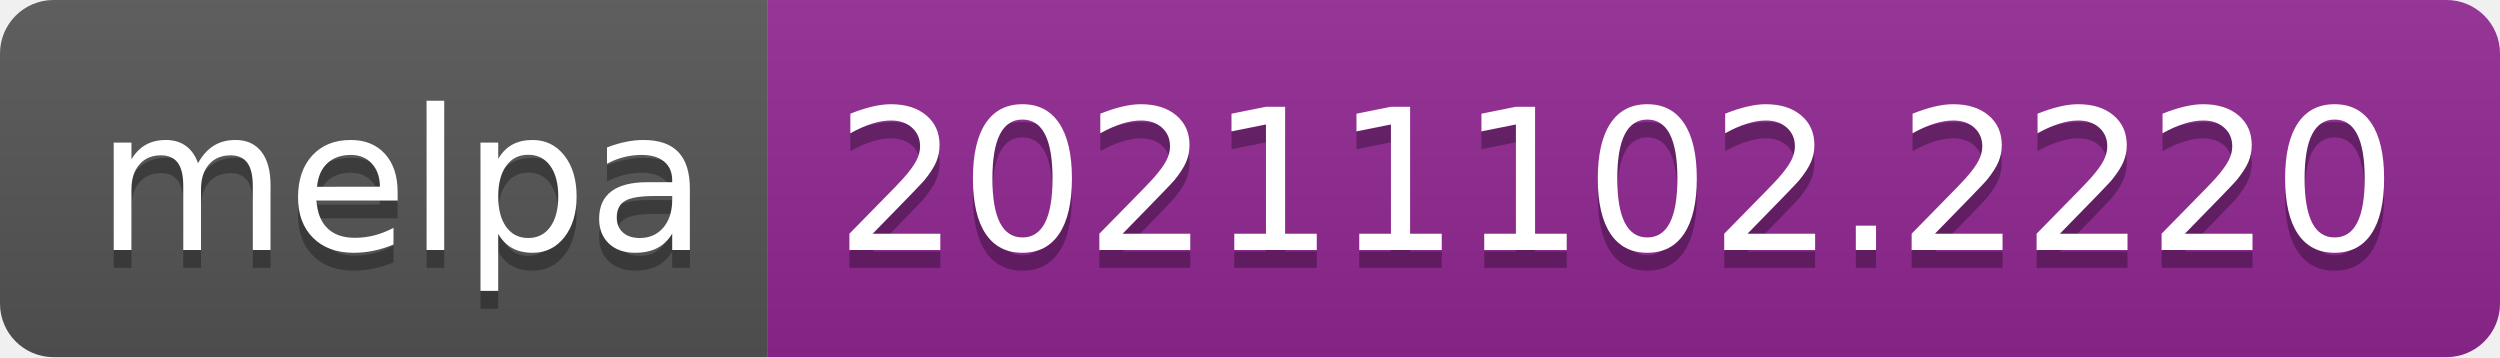
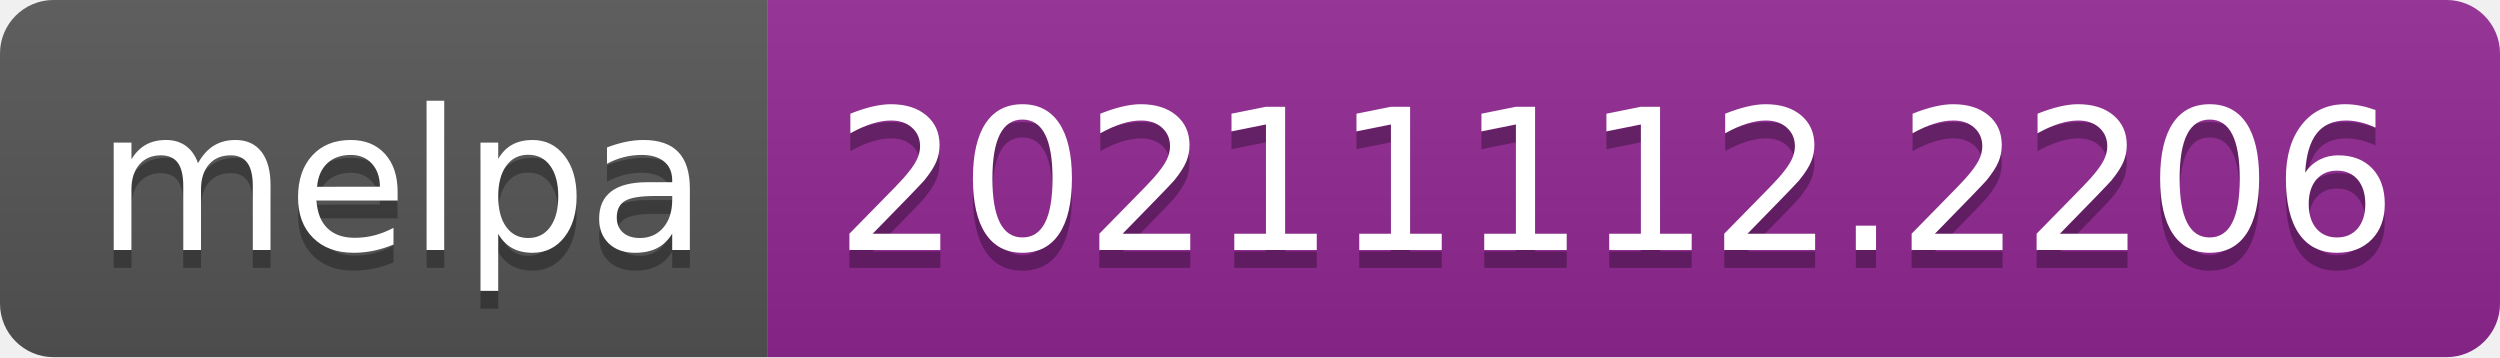
- <svg xmlns="http://www.w3.org/2000/svg" width="140" height="20" role="img" aria-label="melpa: 20211102.2220">
+ <svg xmlns="http://www.w3.org/2000/svg" width="140" height="20" role="img" aria-label="melpa: 20211112.2206">
  <linearGradient id="s" x2="0" y2="100%">
    <stop offset="0" stop-color="#bbb" stop-opacity=".1" />
    <stop offset="1" stop-opacity=".1" />
  </linearGradient>
  <clipPath id="r">
    <rect width="140" height="20" rx="3" fill="#fff" />
  </clipPath>
  <g clip-path="url(#r)">
    <rect width="43" height="20" fill="#555" />
    <rect x="43" width="97" height="20" fill="#922793" />
    <rect width="140" height="20" fill="url(#s)" />
  </g>
  <g fill="#fff" text-anchor="middle" font-family="Verdana,Geneva,DejaVu Sans,sans-serif" text-rendering="geometricPrecision" font-size="110">
    <text aria-hidden="true" x="225" y="150" fill="#010101" fill-opacity=".3" transform="scale(.1)" textLength="330">melpa</text>
    <text x="225" y="140" transform="scale(.1)" fill="#fff" textLength="330">melpa</text>
-     <text aria-hidden="true" x="905" y="150" fill="#010101" fill-opacity=".3" transform="scale(.1)" textLength="870">20211102.2220</text>
-     <text x="905" y="140" transform="scale(.1)" fill="#fff" textLength="870">20211102.2220</text>
+     <text aria-hidden="true" x="905" y="150" fill="#010101" fill-opacity=".3" transform="scale(.1)" textLength="870">20211112.2206</text>
+     <text x="905" y="140" transform="scale(.1)" fill="#fff" textLength="870">20211112.2206</text>
  </g>
</svg>
